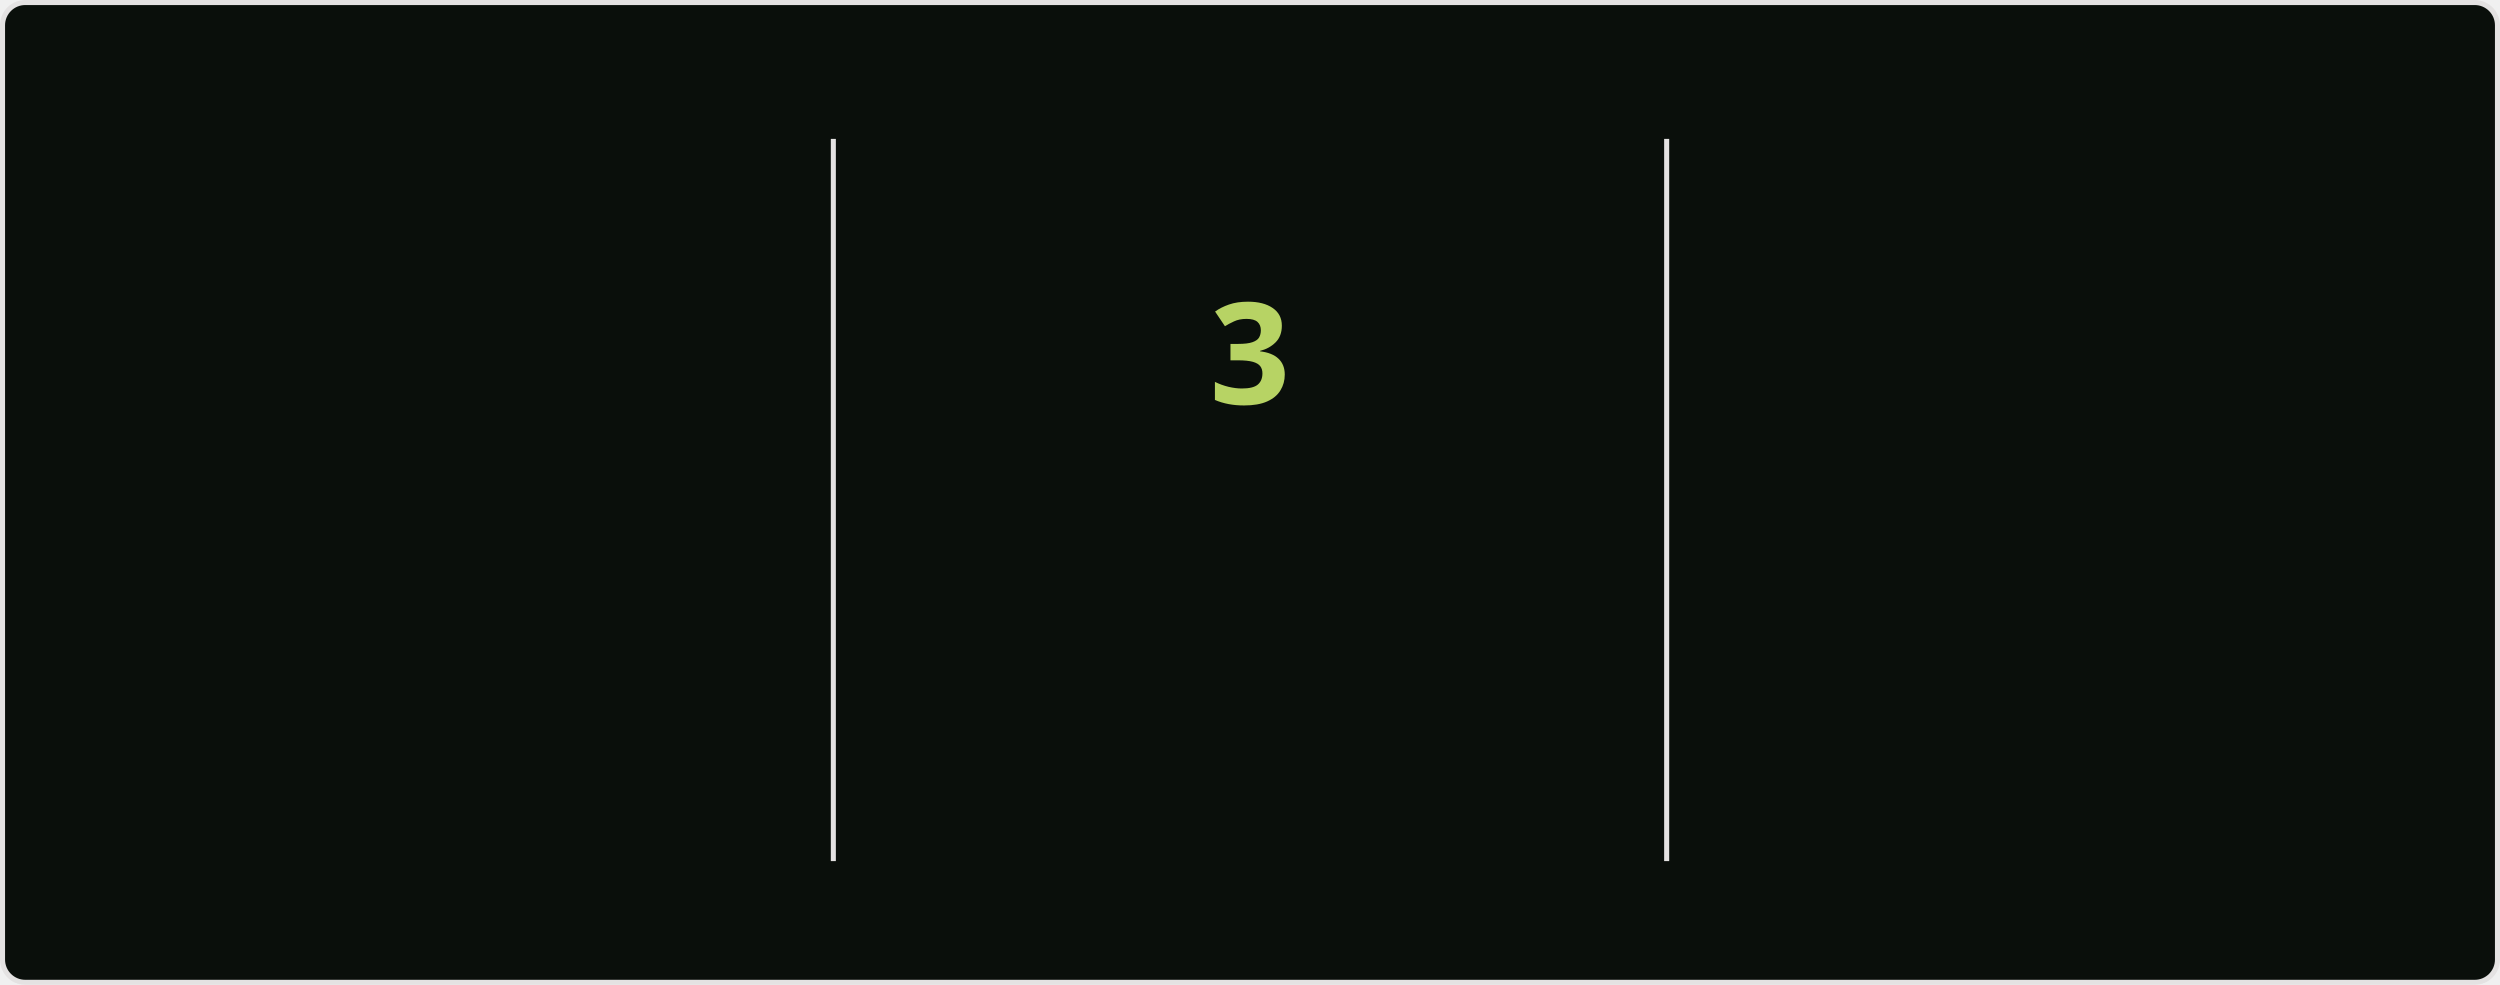
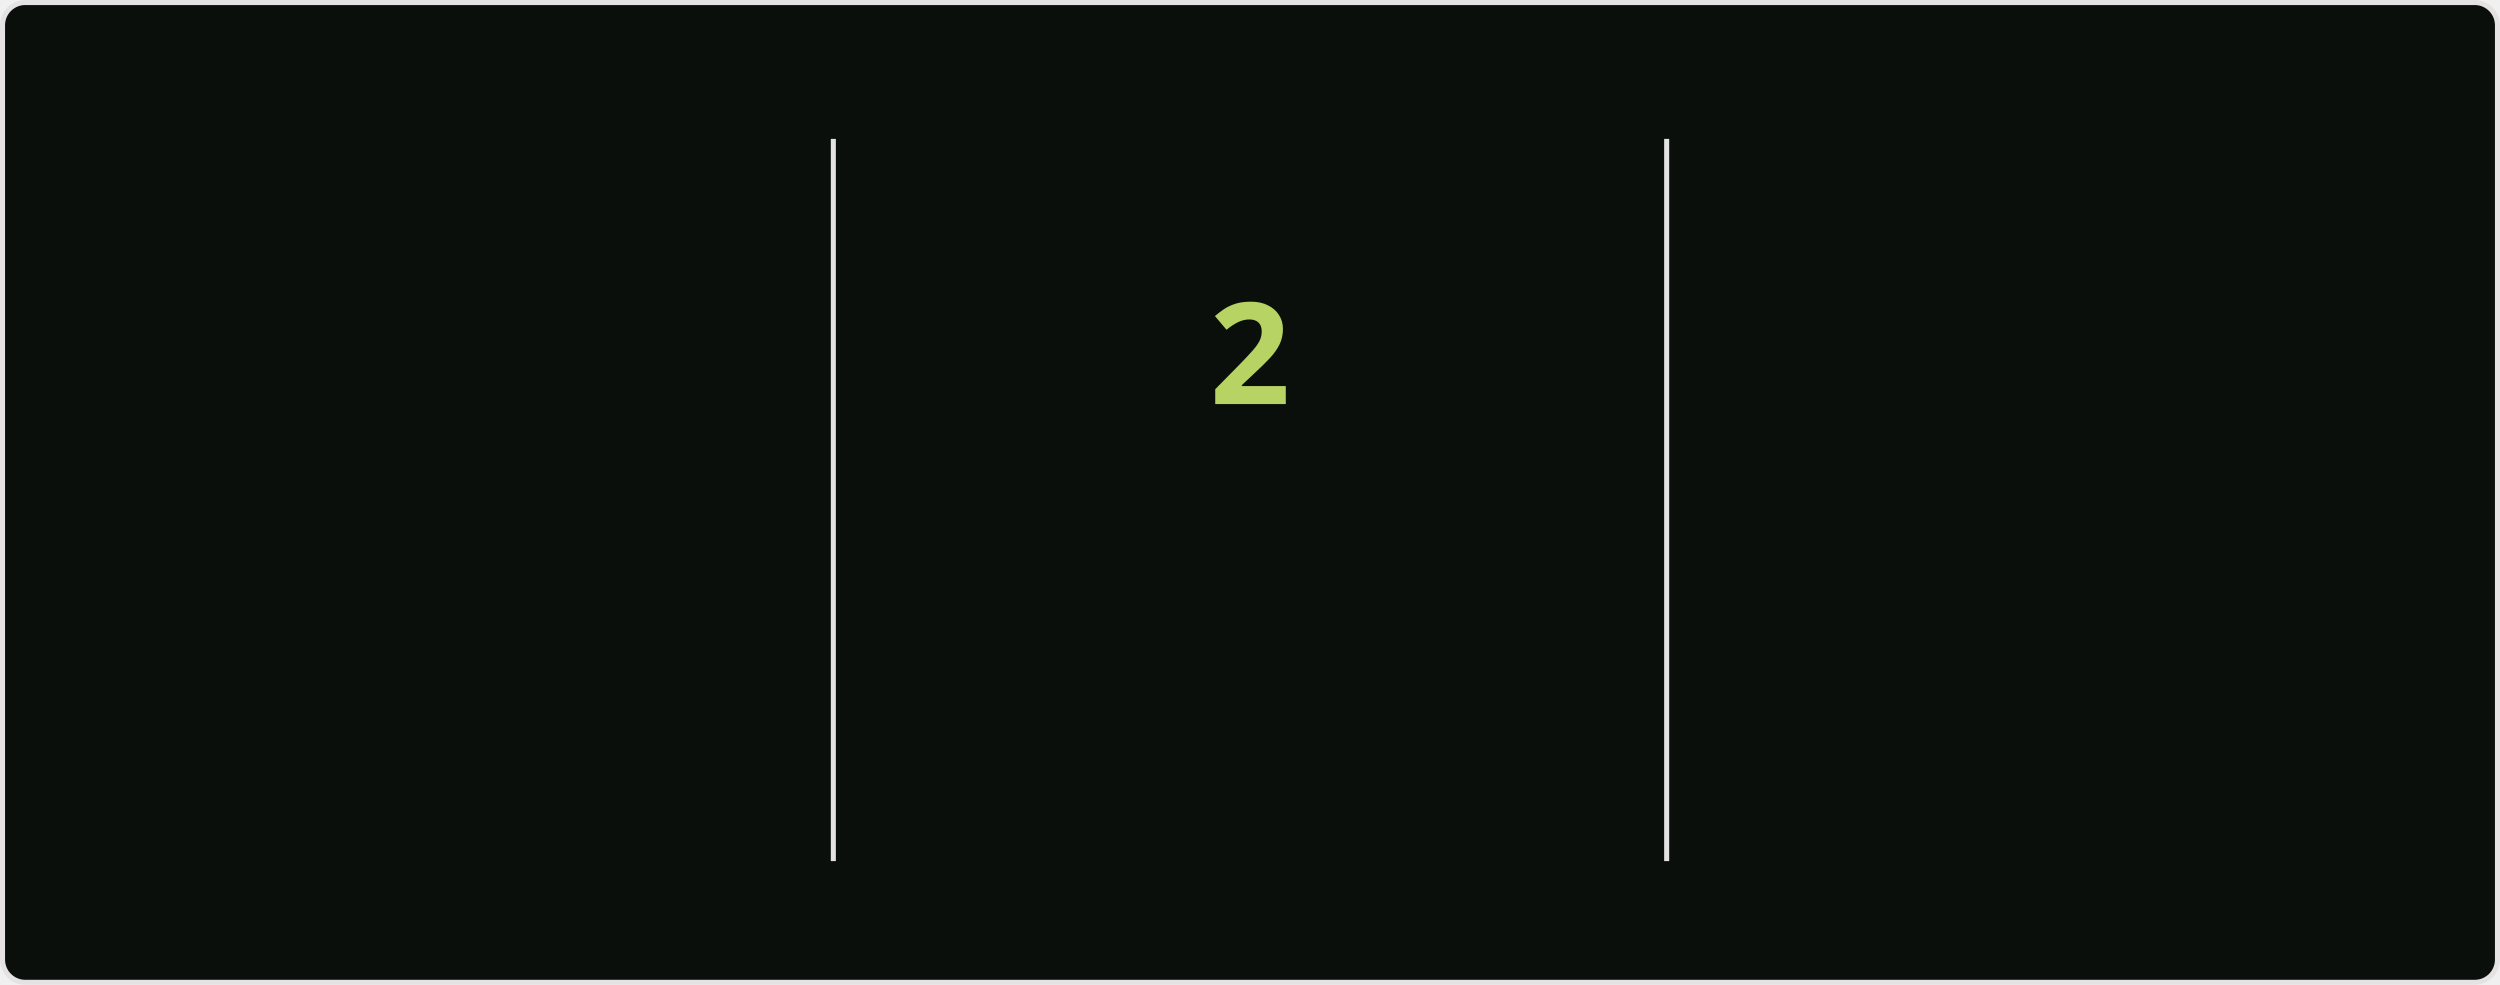
<svg xmlns="http://www.w3.org/2000/svg" style="isolation: isolate" viewBox="0 0 495 195" width="495px" height="195px" direction="ltr">
  <style>
            @keyframes currstreak {
                0% { font-size: 3px; opacity: 0.2; }
                80% { font-size: 34px; opacity: 1; }
                100% { font-size: 28px; opacity: 1; }
            }
            @keyframes fadein {
                0% { opacity: 0; }
                100% { opacity: 1; }
            }
        </style>
  <defs>
    <clipPath id="outer_rectangle">
      <rect width="495" height="195" rx="4.5" />
    </clipPath>
    <mask id="mask_out_ring_behind_fire">
      <rect width="495" height="195" fill="white" />
      <ellipse id="mask-ellipse" cx="247.5" cy="32" rx="13" ry="18" fill="black" />
    </mask>
  </defs>
  <g clip-path="url(#outer_rectangle)">
    <g style="isolation: isolate">
      <rect stroke="#E4E2E2" fill="#0A0F0B" rx="4.5" x="0.5" y="0.5" width="494" height="194" />
    </g>
    <g style="isolation: isolate">
      <line x1="165" y1="28" x2="165" y2="170" vector-effect="non-scaling-stroke" stroke-width="1" stroke="#E4E2E2" stroke-linejoin="miter" stroke-linecap="square" stroke-miterlimit="3" />
      <line x1="330" y1="28" x2="330" y2="170" vector-effect="non-scaling-stroke" stroke-width="1" stroke="#E4E2E2" stroke-linejoin="miter" stroke-linecap="square" stroke-miterlimit="3" />
    </g>
    <g style="isolation: isolate">
      <g transform="translate(82.5, 48)">
        <text x="0" y="32" stroke-width="0" text-anchor="middle" fill="#ABD200" stroke="none" font-family="&quot;Segoe UI&quot;, Ubuntu, sans-serif" font-weight="700" font-size="28px" font-style="normal" style="opacity: 0; animation: fadein 0.5s linear forwards 0.6s">
-                         1,012
+                         949
                    </text>
      </g>
      <g transform="translate(82.5, 84)">
        <text x="0" y="32" stroke-width="0" text-anchor="middle" fill="#ABD200" stroke="none" font-family="&quot;Segoe UI&quot;, Ubuntu, sans-serif" font-weight="400" font-size="14px" font-style="normal" style="opacity: 0; animation: fadein 0.5s linear forwards 0.7s">
                        Total Contributions
                    </text>
      </g>
      <g transform="translate(82.5, 114)">
        <text x="0" y="32" stroke-width="0" text-anchor="middle" fill="#68B587" stroke="none" font-family="&quot;Segoe UI&quot;, Ubuntu, sans-serif" font-weight="400" font-size="12px" font-style="normal" style="opacity: 0; animation: fadein 0.5s linear forwards 0.8s">
                        Jul 16, 2020 - Present
                    </text>
      </g>
    </g>
    <g style="isolation: isolate">
      <g transform="translate(247.5, 108)">
        <text x="0" y="32" stroke-width="0" text-anchor="middle" fill="#B7D364" stroke="none" font-family="&quot;Segoe UI&quot;, Ubuntu, sans-serif" font-weight="700" font-size="14px" font-style="normal" style="opacity: 0; animation: fadein 0.5s linear forwards 0.9s">
                        Current Streak
                    </text>
      </g>
      <g transform="translate(247.5, 145)">
        <text x="0" y="21" stroke-width="0" text-anchor="middle" fill="#68B587" stroke="none" font-family="&quot;Segoe UI&quot;, Ubuntu, sans-serif" font-weight="400" font-size="12px" font-style="normal" style="opacity: 0; animation: fadein 0.5s linear forwards 0.9s">
-                         Sep 23 - Sep 25
+                         Sep 25 - Sep 26
                    </text>
      </g>
      <g mask="url(#mask_out_ring_behind_fire)">
        <circle cx="247.5" cy="71" r="40" fill="none" stroke="#ABD200" stroke-width="5" style="opacity: 0; animation: fadein 0.5s linear forwards 0.4s" />
      </g>
      <g transform="translate(247.5, 19.5)" stroke-opacity="0" style="opacity: 0; animation: fadein 0.5s linear forwards 0.6s">
        <path d="M -12 -0.5 L 15 -0.5 L 15 23.5 L -12 23.5 L -12 -0.5 Z" fill="none" />
        <path d="M 1.5 0.67 C 1.5 0.67 2.24 3.32 2.24 5.47 C 2.24 7.53 0.89 9.2 -1.17 9.2 C -3.23 9.2 -4.79 7.53 -4.79 5.47 L -4.76 5.11 C -6.78 7.51 -8 10.62 -8 13.99 C -8 18.41 -4.42 22 0 22 C 4.42 22 8 18.41 8 13.99 C 8 8.6 5.41 3.79 1.5 0.67 Z M -0.29 19 C -2.07 19 -3.51 17.6 -3.51 15.86 C -3.51 14.24 -2.46 13.1 -0.7 12.74 C 1.07 12.38 2.9 11.53 3.92 10.16 C 4.31 11.45 4.51 12.81 4.51 14.2 C 4.51 16.85 2.36 19 -0.29 19 Z" fill="#ABD200" stroke-opacity="0" />
      </g>
      <g transform="translate(247.5, 48)">
        <text x="0" y="32" stroke-width="0" text-anchor="middle" fill="#B7D364" stroke="none" font-family="&quot;Segoe UI&quot;, Ubuntu, sans-serif" font-weight="700" font-size="28px" font-style="normal" style="animation: currstreak 0.6s linear forwards">
-                         3
+                         2
                    </text>
      </g>
    </g>
    <g style="isolation: isolate">
      <g transform="translate(412.5, 48)">
        <text x="0" y="32" stroke-width="0" text-anchor="middle" fill="#ABD200" stroke="none" font-family="&quot;Segoe UI&quot;, Ubuntu, sans-serif" font-weight="700" font-size="28px" font-style="normal" style="opacity: 0; animation: fadein 0.5s linear forwards 1.2s">
                        15
                    </text>
      </g>
      <g transform="translate(412.5, 84)">
        <text x="0" y="32" stroke-width="0" text-anchor="middle" fill="#ABD200" stroke="none" font-family="&quot;Segoe UI&quot;, Ubuntu, sans-serif" font-weight="400" font-size="14px" font-style="normal" style="opacity: 0; animation: fadein 0.5s linear forwards 1.3s">
                        Longest Streak
                    </text>
      </g>
      <g transform="translate(412.5, 114)">
        <text x="0" y="32" stroke-width="0" text-anchor="middle" fill="#68B587" stroke="none" font-family="&quot;Segoe UI&quot;, Ubuntu, sans-serif" font-weight="400" font-size="12px" font-style="normal" style="opacity: 0; animation: fadein 0.5s linear forwards 1.4s">
                        Feb 18 - Mar 4
                    </text>
      </g>
    </g>
  </g>
</svg>
